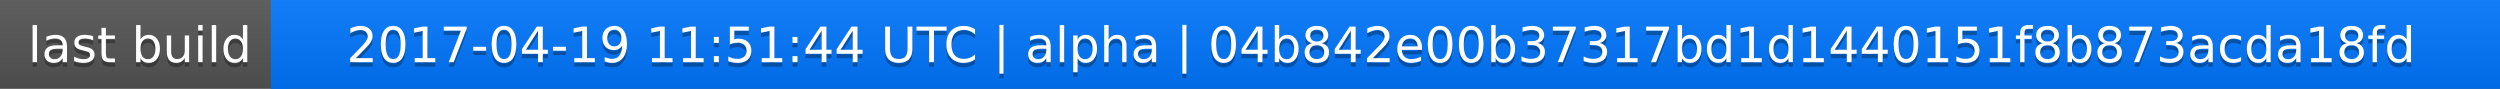
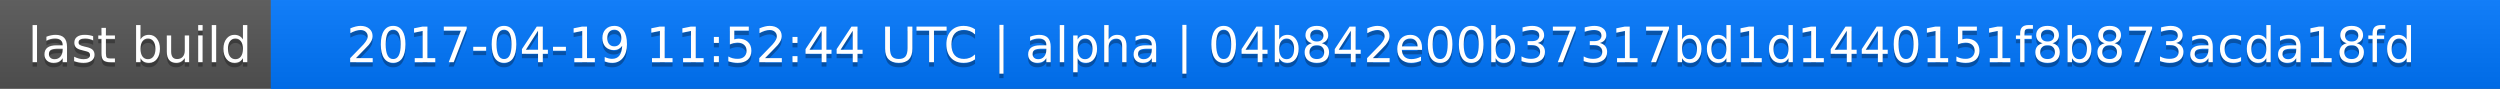
<svg xmlns="http://www.w3.org/2000/svg" width="563" height="20">
  <linearGradient id="a" x2="0" y2="100%">
    <stop offset="0" stop-color="#bbb" stop-opacity=".1" />
    <stop offset="1" stop-opacity=".1" />
  </linearGradient>
  <rect rx="0" width="563" height="20" fill="#555" />
  <rect rx="0" x="61" width="502" height="20" fill="#07f" />
  <path fill="#07f" d="M61 0h4v20h-4z" />
  <rect rx="0" width="563" height="20" fill="url(#a)" />
  <g fill="#fff" text-anchor="middle" font-family="DejaVu Sans,Verdana,Geneva,sans-serif" font-size="11">
    <text x="31.5" y="15" fill="#010101" fill-opacity=".3">last build</text>
    <text x="31.5" y="14">last build</text>
-     <text x="311" y="15" fill="#010101" fill-opacity=".3">2017-04-19 11:51:44 UTC | alpha | 04b842e00b37317bd1d1440151f8b873acda18fd</text>
-     <text x="311" y="14">2017-04-19 11:51:44 UTC | alpha | 04b842e00b37317bd1d1440151f8b873acda18fd</text>
+     <text x="311" y="15" fill="#010101" fill-opacity=".3">2017-04-19 11:52:44 UTC | alpha | 04b842e00b37317bd1d1440151f8b873acda18fd</text>
+     <text x="311" y="14">2017-04-19 11:52:44 UTC | alpha | 04b842e00b37317bd1d1440151f8b873acda18fd</text>
  </g>
</svg>
